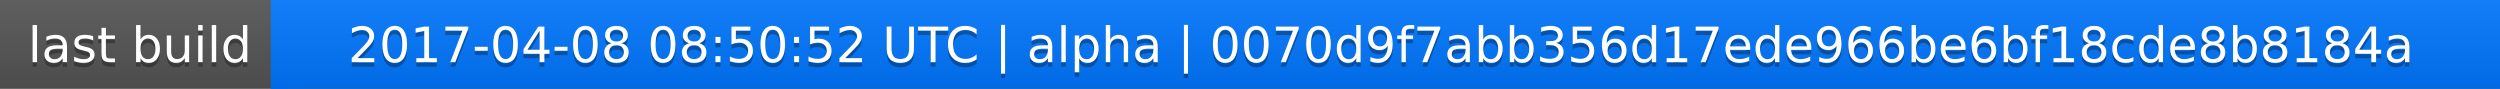
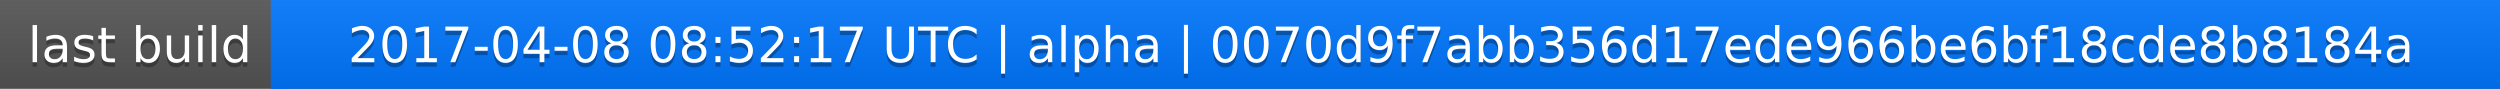
<svg xmlns="http://www.w3.org/2000/svg" width="563" height="20">
  <linearGradient id="a" x2="0" y2="100%">
    <stop offset="0" stop-color="#bbb" stop-opacity=".1" />
    <stop offset="1" stop-opacity=".1" />
  </linearGradient>
  <rect rx="0" width="563" height="20" fill="#555" />
  <rect rx="0" x="61" width="502" height="20" fill="#07f" />
  <path fill="#07f" d="M61 0h4v20h-4z" />
  <rect rx="0" width="563" height="20" fill="url(#a)" />
  <g fill="#fff" text-anchor="middle" font-family="DejaVu Sans,Verdana,Geneva,sans-serif" font-size="11">
    <text x="31.5" y="15" fill="#010101" fill-opacity=".3">last build</text>
    <text x="31.5" y="14">last build</text>
-     <text x="311" y="15" fill="#010101" fill-opacity=".3">2017-04-08 08:50:52 UTC | alpha | 0070d9f7abb356d17ede966be6bf18cde8b8184a</text>
-     <text x="311" y="14">2017-04-08 08:50:52 UTC | alpha | 0070d9f7abb356d17ede966be6bf18cde8b8184a</text>
+     <text x="311" y="15" fill="#010101" fill-opacity=".3">2017-04-08 08:52:17 UTC | alpha | 0070d9f7abb356d17ede966be6bf18cde8b8184a</text>
+     <text x="311" y="14">2017-04-08 08:52:17 UTC | alpha | 0070d9f7abb356d17ede966be6bf18cde8b8184a</text>
  </g>
</svg>
